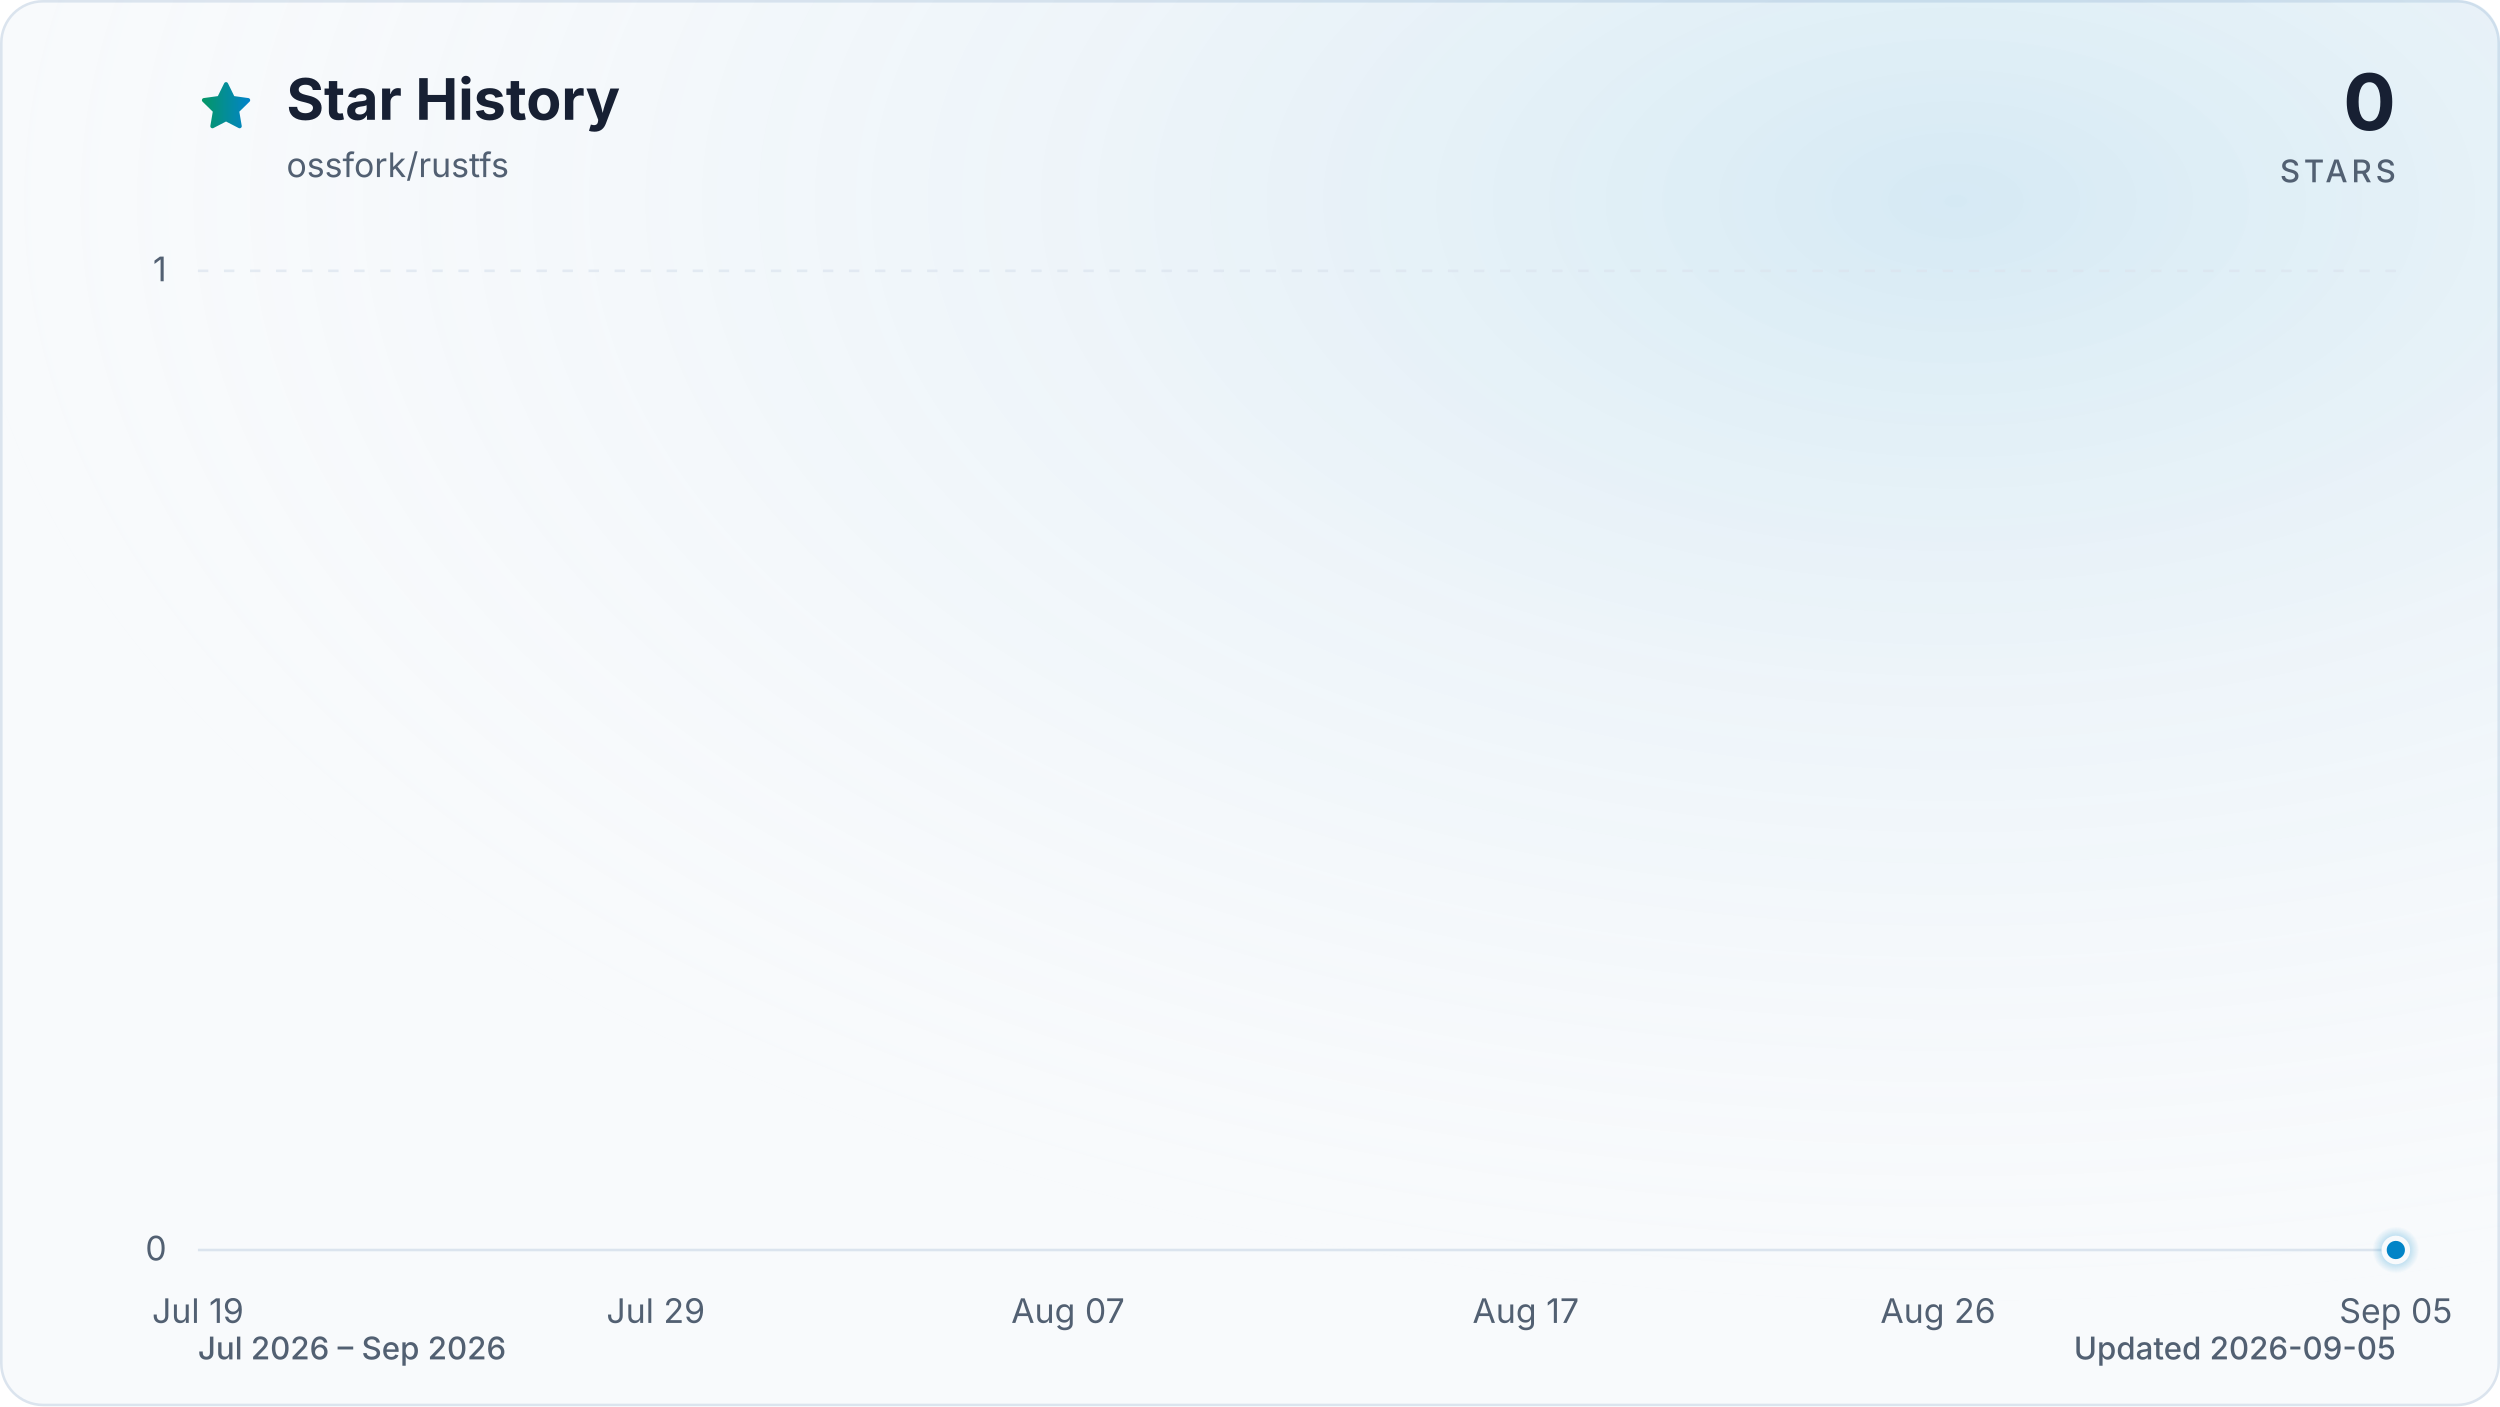
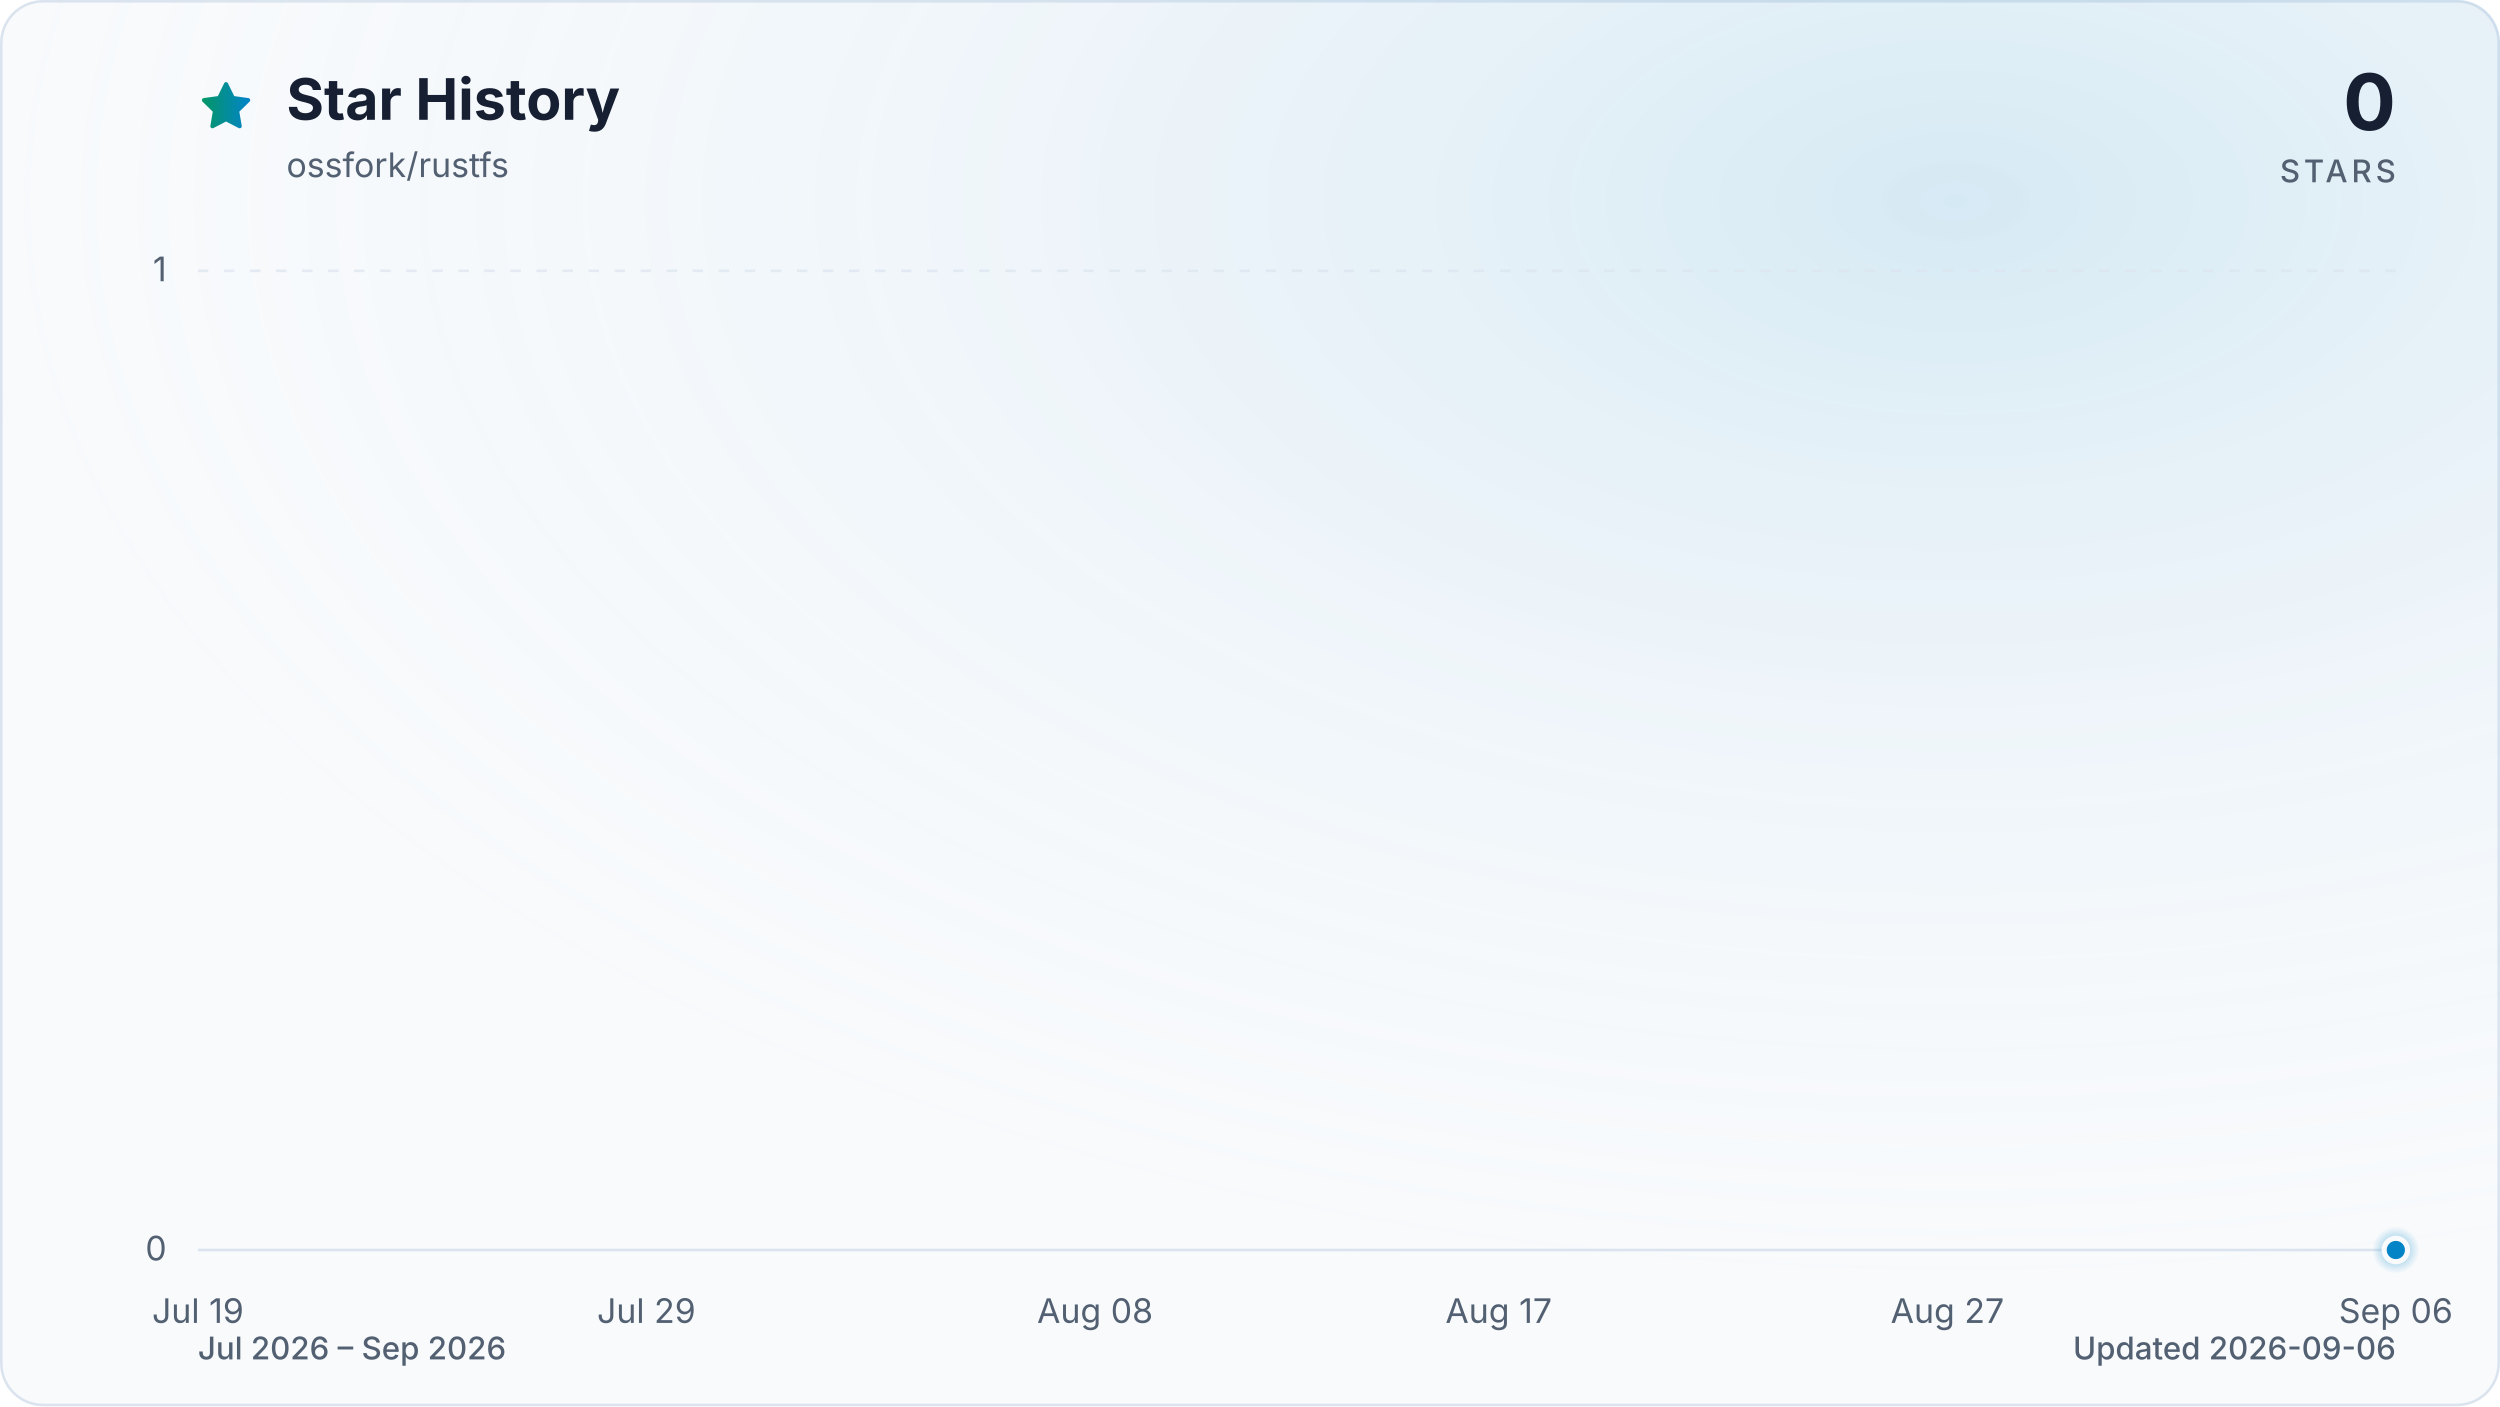
<svg xmlns="http://www.w3.org/2000/svg" viewBox="0 0 960 540" role="img" aria-labelledby="title description" data-style="gradient" data-variant="glow" data-animated="true">
  <defs>
    <linearGradient id="trend" x1="0" y1="0" x2="1" y2="0">
      <stop offset="0%" stop-color="#059669" />
      <stop offset="100%" stop-color="#0284c7" />
    </linearGradient>
    <linearGradient id="area" x1="0" y1="0" x2="0" y2="1">
      <stop offset="0%" stop-color="#059669" stop-opacity="0.30" />
      <stop offset="55%" stop-color="#0284c7" stop-opacity="0.10" />
      <stop offset="100%" stop-color="#0284c7" stop-opacity="0.01" />
    </linearGradient>
    <radialGradient id="marker-halo" cx="50%" cy="50%" r="50%">
      <stop offset="0%" stop-color="#0284c7" stop-opacity="0.55" />
      <stop offset="100%" stop-color="#0284c7" stop-opacity="0" />
    </radialGradient>
    <radialGradient id="surface-glow" cx="78%" cy="14%" r="80%">
      <stop offset="0%" stop-color="#0284c7" stop-opacity="0.14" />
      <stop offset="100%" stop-color="#f8fafc" stop-opacity="0" />
    </radialGradient>
    <filter id="trend-glow" x="-20%" y="-20%" width="140%" height="140%">
      <feGaussianBlur stdDeviation="7" />
    </filter>
  </defs>
  <style>
.trend-enter{transform-box:fill-box;transform-origin:center;animation:trend-enter 520ms cubic-bezier(0.16,1,0.3,1)}
.marker-enter{transform-box:fill-box;transform-origin:center;animation:marker-enter 320ms cubic-bezier(0.16,1,0.3,1) 200ms both}
.marker-pulse{transform-box:fill-box;transform-origin:center;animation:marker-pulse 2.6s ease-out infinite}
@keyframes trend-enter{from{opacity:.35;transform:translateY(10px)}to{opacity:1;transform:translateY(0)}}
@keyframes marker-enter{from{opacity:0;transform:scale(.4)}to{opacity:1;transform:scale(1)}}
@keyframes marker-pulse{0%{opacity:.5;transform:scale(.7)}70%,100%{opacity:0;transform:scale(2.1)}}
@media (prefers-reduced-motion:reduce){.trend-enter,.marker-enter,.marker-pulse{animation:none!important}}
@media (prefers-reduced-motion:reduce){.marker-pulse{opacity:0}}
</style>
  <rect x="0.5" y="0.5" width="959" height="539" fill="#f8fafc" stroke="#dbe4ee" stroke-width="1" rx="16" />
  <rect width="960" height="540" fill="url(#surface-glow)" rx="16" />
  <path d="M12 2.6l2.9 5.9 6.5.9-4.7 4.6 1.1 6.5-5.8-3-5.8 3 1.1-6.5-4.7-4.6 6.5-.9L12 2.6Z" transform="translate(76 30) scale(.9)" fill="url(#trend)" stroke="url(#trend)" stroke-width="1.8" stroke-linejoin="round" aria-hidden="true" />
  <text x="110" y="46" fill="#172033" font-family="ui-sans-serif, system-ui, -apple-system, BlinkMacSystemFont, 'Segoe UI', sans-serif" font-size="22" font-weight="700">Star History</text>
  <text x="110" y="68" fill="#526072" font-family="ui-sans-serif, system-ui, -apple-system, BlinkMacSystemFont, 'Segoe UI', sans-serif" font-size="13">ossfork/rustfs</text>
  <text x="920" y="50" fill="#172033" font-family="ui-sans-serif, system-ui, -apple-system, BlinkMacSystemFont, 'Segoe UI', sans-serif" font-size="30" font-weight="700" text-anchor="end">0</text>
  <text x="920" y="70" fill="#526072" font-family="ui-sans-serif, system-ui, -apple-system, BlinkMacSystemFont, 'Segoe UI', sans-serif" font-size="12" font-weight="500" letter-spacing="1.5" text-anchor="end">STARS</text>
  <line x1="76" y1="480.0" x2="920" y2="480.0" stroke="#dbe4ee" stroke-width="1" stroke-dasharray="0" opacity="1" />
  <text x="64" y="484.0" fill="#526072" font-family="ui-sans-serif, system-ui, -apple-system, BlinkMacSystemFont, 'Segoe UI', sans-serif" font-size="13" text-anchor="end">0</text>
  <line x1="76" y1="104.0" x2="920" y2="104.0" stroke="#dbe4ee" stroke-width="1" stroke-dasharray="4 6" opacity="0.7" />
  <text x="64" y="108.0" fill="#526072" font-family="ui-sans-serif, system-ui, -apple-system, BlinkMacSystemFont, 'Segoe UI', sans-serif" font-size="13" text-anchor="end">1</text>
  <text x="76.0" y="508" fill="#526072" font-family="ui-sans-serif, system-ui, -apple-system, BlinkMacSystemFont, 'Segoe UI', sans-serif" font-size="13" text-anchor="middle">Jul 19</text>
-   <text x="251.8" y="508" fill="#526072" font-family="ui-sans-serif, system-ui, -apple-system, BlinkMacSystemFont, 'Segoe UI', sans-serif" font-size="13" text-anchor="middle">Jul 29</text>
-   <text x="410.1" y="508" fill="#526072" font-family="ui-sans-serif, system-ui, -apple-system, BlinkMacSystemFont, 'Segoe UI', sans-serif" font-size="13" text-anchor="middle">Aug 07</text>
-   <text x="585.9" y="508" fill="#526072" font-family="ui-sans-serif, system-ui, -apple-system, BlinkMacSystemFont, 'Segoe UI', sans-serif" font-size="13" text-anchor="middle">Aug 17</text>
-   <text x="744.2" y="508" fill="#526072" font-family="ui-sans-serif, system-ui, -apple-system, BlinkMacSystemFont, 'Segoe UI', sans-serif" font-size="13" text-anchor="middle">Aug 26</text>
-   <text x="920.0" y="508" fill="#526072" font-family="ui-sans-serif, system-ui, -apple-system, BlinkMacSystemFont, 'Segoe UI', sans-serif" font-size="13" text-anchor="middle">Sep 05</text>
+   <text x="248.2" y="508" fill="#526072" font-family="ui-sans-serif, system-ui, -apple-system, BlinkMacSystemFont, 'Segoe UI', sans-serif" font-size="13" text-anchor="middle">Jul 29</text>
+   <text x="420.5" y="508" fill="#526072" font-family="ui-sans-serif, system-ui, -apple-system, BlinkMacSystemFont, 'Segoe UI', sans-serif" font-size="13" text-anchor="middle">Aug 08</text>
+   <text x="575.5" y="508" fill="#526072" font-family="ui-sans-serif, system-ui, -apple-system, BlinkMacSystemFont, 'Segoe UI', sans-serif" font-size="13" text-anchor="middle">Aug 17</text>
+   <text x="747.8" y="508" fill="#526072" font-family="ui-sans-serif, system-ui, -apple-system, BlinkMacSystemFont, 'Segoe UI', sans-serif" font-size="13" text-anchor="middle">Aug 27</text>
+   <text x="920.0" y="508" fill="#526072" font-family="ui-sans-serif, system-ui, -apple-system, BlinkMacSystemFont, 'Segoe UI', sans-serif" font-size="13" text-anchor="middle">Sep 06</text>
  <g class="trend-enter">
-     <path d="M 76.0 480.0 C 81.9 480.0, 87.7 480.0, 93.6 480.0 C 99.4 480.0, 105.3 480.0, 111.2 480.0 C 117.0 480.0, 122.9 480.0, 128.8 480.0 C 134.6 480.0, 140.5 480.0, 146.3 480.0 C 152.2 480.0, 158.1 480.0, 163.9 480.0 C 169.8 480.0, 175.6 480.0, 181.5 480.0 C 187.4 480.0, 193.2 480.0, 199.1 480.0 C 204.9 480.0, 210.8 480.0, 216.7 480.0 C 222.5 480.0, 228.4 480.0, 234.3 480.0 C 240.1 480.0, 246.0 480.0, 251.8 480.0 C 257.7 480.0, 263.6 480.0, 269.4 480.0 C 275.3 480.0, 281.1 480.0, 287.0 480.0 C 292.9 480.0, 298.7 480.0, 304.6 480.0 C 310.4 480.0, 316.3 480.0, 322.2 480.0 C 328.0 480.0, 333.9 480.0, 339.8 480.0 C 345.6 480.0, 351.5 480.0, 357.3 480.0 C 363.2 480.0, 369.1 480.0, 374.9 480.0 C 380.8 480.0, 386.6 480.0, 392.5 480.0 C 398.4 480.0, 404.2 480.0, 410.1 480.0 C 415.9 480.0, 421.8 480.0, 427.7 480.0 C 433.5 480.0, 439.4 480.0, 445.3 480.0 C 451.1 480.0, 457.0 480.0, 462.8 480.0 C 468.7 480.0, 474.6 480.0, 480.4 480.0 C 486.3 480.0, 492.1 480.0, 498.0 480.0 C 503.9 480.0, 509.7 480.0, 515.6 480.0 C 521.4 480.0, 527.3 480.0, 533.2 480.0 C 539.0 480.0, 544.9 480.0, 550.8 480.0 C 556.6 480.0, 562.5 480.0, 568.3 480.0 C 574.2 480.0, 580.1 480.0, 585.9 480.0 C 591.8 480.0, 597.6 480.0, 603.5 480.0 C 609.4 480.0, 615.2 480.0, 621.1 480.0 C 626.9 480.0, 632.8 480.0, 638.7 480.0 C 644.5 480.0, 650.4 480.0, 656.3 480.0 C 662.1 480.0, 668.0 480.0, 673.8 480.0 C 679.7 480.0, 685.6 480.0, 691.4 480.0 C 697.3 480.0, 703.1 480.0, 709.0 480.0 C 714.9 480.0, 720.7 480.0, 726.6 480.0 C 732.4 480.0, 738.3 480.0, 744.2 480.0 C 750.0 480.0, 755.9 480.0, 761.8 480.0 C 767.6 480.0, 773.5 480.0, 779.3 480.0 C 785.2 480.0, 791.1 480.0, 796.9 480.0 C 802.8 480.0, 808.6 480.0, 814.5 480.0 C 820.4 480.0, 826.2 480.0, 832.1 480.0 C 837.9 480.0, 843.8 480.0, 849.7 480.0 C 855.5 480.0, 861.4 480.0, 867.3 480.0 C 873.1 480.0, 879.0 480.0, 884.8 480.0 C 890.7 480.0, 896.6 480.0, 902.4 480.0 C 908.3 480.0, 914.1 480.0, 920.0 480.0 L 920.0 480.0 L 76.0 480.0 Z" fill="url(#area)" />
-     <path d="M 76.0 480.0 C 81.9 480.0, 87.7 480.0, 93.6 480.0 C 99.4 480.0, 105.3 480.0, 111.2 480.0 C 117.0 480.0, 122.9 480.0, 128.8 480.0 C 134.6 480.0, 140.5 480.0, 146.3 480.0 C 152.2 480.0, 158.1 480.0, 163.9 480.0 C 169.8 480.0, 175.6 480.0, 181.5 480.0 C 187.4 480.0, 193.2 480.0, 199.1 480.0 C 204.9 480.0, 210.8 480.0, 216.7 480.0 C 222.5 480.0, 228.4 480.0, 234.3 480.0 C 240.1 480.0, 246.0 480.0, 251.8 480.0 C 257.7 480.0, 263.6 480.0, 269.4 480.0 C 275.3 480.0, 281.1 480.0, 287.0 480.0 C 292.9 480.0, 298.7 480.0, 304.6 480.0 C 310.4 480.0, 316.3 480.0, 322.2 480.0 C 328.0 480.0, 333.9 480.0, 339.8 480.0 C 345.6 480.0, 351.5 480.0, 357.3 480.0 C 363.2 480.0, 369.1 480.0, 374.9 480.0 C 380.8 480.0, 386.6 480.0, 392.5 480.0 C 398.4 480.0, 404.2 480.0, 410.1 480.0 C 415.9 480.0, 421.8 480.0, 427.7 480.0 C 433.5 480.0, 439.4 480.0, 445.3 480.0 C 451.1 480.0, 457.0 480.0, 462.8 480.0 C 468.7 480.0, 474.6 480.0, 480.4 480.0 C 486.3 480.0, 492.1 480.0, 498.0 480.0 C 503.9 480.0, 509.7 480.0, 515.6 480.0 C 521.4 480.0, 527.3 480.0, 533.2 480.0 C 539.0 480.0, 544.9 480.0, 550.8 480.0 C 556.6 480.0, 562.5 480.0, 568.3 480.0 C 574.2 480.0, 580.1 480.0, 585.9 480.0 C 591.8 480.0, 597.6 480.0, 603.5 480.0 C 609.4 480.0, 615.2 480.0, 621.1 480.0 C 626.9 480.0, 632.8 480.0, 638.7 480.0 C 644.5 480.0, 650.4 480.0, 656.3 480.0 C 662.1 480.0, 668.0 480.0, 673.8 480.0 C 679.7 480.0, 685.6 480.0, 691.4 480.0 C 697.3 480.0, 703.1 480.0, 709.0 480.0 C 714.9 480.0, 720.7 480.0, 726.6 480.0 C 732.4 480.0, 738.3 480.0, 744.2 480.0 C 750.0 480.0, 755.9 480.0, 761.8 480.0 C 767.6 480.0, 773.5 480.0, 779.3 480.0 C 785.2 480.0, 791.1 480.0, 796.9 480.0 C 802.8 480.0, 808.6 480.0, 814.5 480.0 C 820.4 480.0, 826.2 480.0, 832.1 480.0 C 837.9 480.0, 843.8 480.0, 849.7 480.0 C 855.5 480.0, 861.4 480.0, 867.3 480.0 C 873.1 480.0, 879.0 480.0, 884.8 480.0 C 890.7 480.0, 896.6 480.0, 902.4 480.0 C 908.3 480.0, 914.1 480.0, 920.0 480.0" fill="none" stroke="url(#trend)" stroke-width="12" stroke-linecap="round" stroke-linejoin="round" opacity="0.16" filter="url(#trend-glow)" />
-     <path d="M 76.0 480.0 C 81.9 480.0, 87.7 480.0, 93.6 480.0 C 99.4 480.0, 105.3 480.0, 111.2 480.0 C 117.0 480.0, 122.9 480.0, 128.8 480.0 C 134.6 480.0, 140.5 480.0, 146.3 480.0 C 152.2 480.0, 158.1 480.0, 163.9 480.0 C 169.8 480.0, 175.6 480.0, 181.5 480.0 C 187.4 480.0, 193.2 480.0, 199.1 480.0 C 204.9 480.0, 210.8 480.0, 216.7 480.0 C 222.5 480.0, 228.4 480.0, 234.3 480.0 C 240.1 480.0, 246.0 480.0, 251.8 480.0 C 257.7 480.0, 263.6 480.0, 269.4 480.0 C 275.3 480.0, 281.1 480.0, 287.0 480.0 C 292.9 480.0, 298.7 480.0, 304.6 480.0 C 310.4 480.0, 316.3 480.0, 322.2 480.0 C 328.0 480.0, 333.9 480.0, 339.8 480.0 C 345.6 480.0, 351.5 480.0, 357.3 480.0 C 363.2 480.0, 369.1 480.0, 374.9 480.0 C 380.8 480.0, 386.6 480.0, 392.5 480.0 C 398.4 480.0, 404.2 480.0, 410.1 480.0 C 415.9 480.0, 421.8 480.0, 427.7 480.0 C 433.5 480.0, 439.4 480.0, 445.3 480.0 C 451.1 480.0, 457.0 480.0, 462.8 480.0 C 468.7 480.0, 474.6 480.0, 480.4 480.0 C 486.3 480.0, 492.1 480.0, 498.0 480.0 C 503.9 480.0, 509.7 480.0, 515.6 480.0 C 521.4 480.0, 527.3 480.0, 533.2 480.0 C 539.0 480.0, 544.9 480.0, 550.8 480.0 C 556.6 480.0, 562.5 480.0, 568.3 480.0 C 574.2 480.0, 580.1 480.0, 585.9 480.0 C 591.8 480.0, 597.6 480.0, 603.5 480.0 C 609.4 480.0, 615.2 480.0, 621.1 480.0 C 626.9 480.0, 632.8 480.0, 638.7 480.0 C 644.5 480.0, 650.4 480.0, 656.3 480.0 C 662.1 480.0, 668.0 480.0, 673.8 480.0 C 679.7 480.0, 685.6 480.0, 691.4 480.0 C 697.3 480.0, 703.1 480.0, 709.0 480.0 C 714.9 480.0, 720.7 480.0, 726.6 480.0 C 732.4 480.0, 738.3 480.0, 744.2 480.0 C 750.0 480.0, 755.9 480.0, 761.8 480.0 C 767.6 480.0, 773.5 480.0, 779.3 480.0 C 785.2 480.0, 791.1 480.0, 796.9 480.0 C 802.8 480.0, 808.6 480.0, 814.5 480.0 C 820.4 480.0, 826.2 480.0, 832.1 480.0 C 837.9 480.0, 843.8 480.0, 849.7 480.0 C 855.5 480.0, 861.4 480.0, 867.3 480.0 C 873.1 480.0, 879.0 480.0, 884.8 480.0 C 890.7 480.0, 896.6 480.0, 902.4 480.0 C 908.3 480.0, 914.1 480.0, 920.0 480.0" fill="none" stroke="url(#trend)" stroke-width="3" stroke-linecap="round" stroke-linejoin="round" />
+     <path d="M 76.0 480.0 C 81.7 480.0, 87.5 480.0, 93.2 480.0 C 99.0 480.0, 104.7 480.0, 110.4 480.0 C 116.2 480.0, 121.9 480.0, 127.7 480.0 C 133.4 480.0, 139.2 480.0, 144.9 480.0 C 150.6 480.0, 156.4 480.0, 162.1 480.0 C 167.9 480.0, 173.6 480.0, 179.3 480.0 C 185.1 480.0, 190.8 480.0, 196.6 480.0 C 202.3 480.0, 208.1 480.0, 213.8 480.0 C 219.5 480.0, 225.3 480.0, 231.0 480.0 C 236.8 480.0, 242.5 480.0, 248.2 480.0 C 254.0 480.0, 259.7 480.0, 265.5 480.0 C 271.2 480.0, 277.0 480.0, 282.7 480.0 C 288.4 480.0, 294.2 480.0, 299.9 480.0 C 305.7 480.0, 311.4 480.0, 317.1 480.0 C 322.9 480.0, 328.6 480.0, 334.4 480.0 C 340.1 480.0, 345.9 480.0, 351.6 480.0 C 357.3 480.0, 363.1 480.0, 368.8 480.0 C 374.6 480.0, 380.3 480.0, 386.0 480.0 C 391.8 480.0, 397.5 480.0, 403.3 480.0 C 409.0 480.0, 414.7 480.0, 420.5 480.0 C 426.2 480.0, 432.0 480.0, 437.7 480.0 C 443.5 480.0, 449.2 480.0, 454.9 480.0 C 460.7 480.0, 466.4 480.0, 472.2 480.0 C 477.9 480.0, 483.6 480.0, 489.4 480.0 C 495.1 480.0, 500.9 480.0, 506.6 480.0 C 512.4 480.0, 518.1 480.0, 523.8 480.0 C 529.6 480.0, 535.3 480.0, 541.1 480.0 C 546.8 480.0, 552.5 480.0, 558.3 480.0 C 564.0 480.0, 569.8 480.0, 575.5 480.0 C 581.3 480.0, 587.0 480.0, 592.7 480.0 C 598.5 480.0, 604.2 480.0, 610.0 480.0 C 615.7 480.0, 621.4 480.0, 627.2 480.0 C 632.9 480.0, 638.7 480.0, 644.4 480.0 C 650.1 480.0, 655.9 480.0, 661.6 480.0 C 667.4 480.0, 673.1 480.0, 678.9 480.0 C 684.6 480.0, 690.3 480.0, 696.1 480.0 C 701.8 480.0, 707.6 480.0, 713.3 480.0 C 719.0 480.0, 724.8 480.0, 730.5 480.0 C 736.3 480.0, 742.0 480.0, 747.8 480.0 C 753.5 480.0, 759.2 480.0, 765.0 480.0 C 770.7 480.0, 776.5 480.0, 782.2 480.0 C 787.9 480.0, 793.7 480.0, 799.4 480.0 C 805.2 480.0, 810.9 480.0, 816.7 480.0 C 822.4 480.0, 828.1 480.0, 833.9 480.0 C 839.6 480.0, 845.4 480.0, 851.1 480.0 C 856.8 480.0, 862.6 480.0, 868.3 480.0 C 874.1 480.0, 879.8 480.0, 885.6 480.0 C 891.3 480.0, 897.0 480.0, 902.8 480.0 C 908.5 480.0, 914.3 480.0, 920.0 480.0 L 920.0 480.0 L 76.0 480.0 Z" fill="url(#area)" />
+     <path d="M 76.0 480.0 C 81.7 480.0, 87.5 480.0, 93.2 480.0 C 99.0 480.0, 104.7 480.0, 110.4 480.0 C 116.2 480.0, 121.9 480.0, 127.7 480.0 C 133.4 480.0, 139.2 480.0, 144.9 480.0 C 150.6 480.0, 156.4 480.0, 162.1 480.0 C 167.9 480.0, 173.6 480.0, 179.3 480.0 C 185.1 480.0, 190.8 480.0, 196.6 480.0 C 202.3 480.0, 208.1 480.0, 213.8 480.0 C 219.5 480.0, 225.3 480.0, 231.0 480.0 C 236.8 480.0, 242.5 480.0, 248.2 480.0 C 254.0 480.0, 259.7 480.0, 265.5 480.0 C 271.2 480.0, 277.0 480.0, 282.7 480.0 C 288.4 480.0, 294.2 480.0, 299.9 480.0 C 305.7 480.0, 311.4 480.0, 317.1 480.0 C 322.9 480.0, 328.6 480.0, 334.4 480.0 C 340.1 480.0, 345.9 480.0, 351.6 480.0 C 357.3 480.0, 363.1 480.0, 368.8 480.0 C 374.6 480.0, 380.3 480.0, 386.0 480.0 C 391.8 480.0, 397.5 480.0, 403.3 480.0 C 409.0 480.0, 414.7 480.0, 420.5 480.0 C 426.2 480.0, 432.0 480.0, 437.7 480.0 C 443.5 480.0, 449.2 480.0, 454.9 480.0 C 460.7 480.0, 466.4 480.0, 472.2 480.0 C 477.9 480.0, 483.6 480.0, 489.4 480.0 C 495.1 480.0, 500.9 480.0, 506.6 480.0 C 512.4 480.0, 518.1 480.0, 523.8 480.0 C 529.6 480.0, 535.3 480.0, 541.1 480.0 C 546.8 480.0, 552.5 480.0, 558.3 480.0 C 564.0 480.0, 569.8 480.0, 575.5 480.0 C 581.3 480.0, 587.0 480.0, 592.7 480.0 C 598.5 480.0, 604.2 480.0, 610.0 480.0 C 615.7 480.0, 621.4 480.0, 627.2 480.0 C 632.9 480.0, 638.7 480.0, 644.4 480.0 C 650.1 480.0, 655.9 480.0, 661.6 480.0 C 667.4 480.0, 673.1 480.0, 678.9 480.0 C 684.6 480.0, 690.3 480.0, 696.1 480.0 C 701.8 480.0, 707.6 480.0, 713.3 480.0 C 719.0 480.0, 724.8 480.0, 730.5 480.0 C 736.3 480.0, 742.0 480.0, 747.8 480.0 C 753.5 480.0, 759.2 480.0, 765.0 480.0 C 770.7 480.0, 776.5 480.0, 782.2 480.0 C 787.9 480.0, 793.7 480.0, 799.4 480.0 C 805.2 480.0, 810.9 480.0, 816.7 480.0 C 822.4 480.0, 828.1 480.0, 833.9 480.0 C 839.6 480.0, 845.4 480.0, 851.1 480.0 C 856.8 480.0, 862.6 480.0, 868.3 480.0 C 874.1 480.0, 879.8 480.0, 885.6 480.0 C 891.3 480.0, 897.0 480.0, 902.8 480.0 C 908.5 480.0, 914.3 480.0, 920.0 480.0" fill="none" stroke="url(#trend)" stroke-width="12" stroke-linecap="round" stroke-linejoin="round" opacity="0.16" filter="url(#trend-glow)" />
+     <path d="M 76.0 480.0 C 81.7 480.0, 87.5 480.0, 93.2 480.0 C 99.0 480.0, 104.7 480.0, 110.4 480.0 C 116.2 480.0, 121.9 480.0, 127.7 480.0 C 133.4 480.0, 139.2 480.0, 144.9 480.0 C 150.6 480.0, 156.4 480.0, 162.1 480.0 C 167.9 480.0, 173.6 480.0, 179.3 480.0 C 185.1 480.0, 190.8 480.0, 196.6 480.0 C 202.3 480.0, 208.1 480.0, 213.8 480.0 C 219.5 480.0, 225.3 480.0, 231.0 480.0 C 236.8 480.0, 242.5 480.0, 248.2 480.0 C 254.0 480.0, 259.7 480.0, 265.5 480.0 C 271.2 480.0, 277.0 480.0, 282.7 480.0 C 288.4 480.0, 294.2 480.0, 299.9 480.0 C 305.7 480.0, 311.4 480.0, 317.1 480.0 C 322.9 480.0, 328.6 480.0, 334.4 480.0 C 340.1 480.0, 345.9 480.0, 351.6 480.0 C 357.3 480.0, 363.1 480.0, 368.8 480.0 C 374.6 480.0, 380.3 480.0, 386.0 480.0 C 391.8 480.0, 397.5 480.0, 403.3 480.0 C 409.0 480.0, 414.7 480.0, 420.5 480.0 C 426.2 480.0, 432.0 480.0, 437.7 480.0 C 443.5 480.0, 449.2 480.0, 454.9 480.0 C 460.7 480.0, 466.4 480.0, 472.2 480.0 C 477.9 480.0, 483.6 480.0, 489.4 480.0 C 495.1 480.0, 500.9 480.0, 506.6 480.0 C 512.4 480.0, 518.1 480.0, 523.8 480.0 C 529.6 480.0, 535.3 480.0, 541.1 480.0 C 546.8 480.0, 552.5 480.0, 558.3 480.0 C 564.0 480.0, 569.8 480.0, 575.5 480.0 C 581.3 480.0, 587.0 480.0, 592.7 480.0 C 598.5 480.0, 604.2 480.0, 610.0 480.0 C 615.7 480.0, 621.4 480.0, 627.2 480.0 C 632.9 480.0, 638.7 480.0, 644.4 480.0 C 650.1 480.0, 655.9 480.0, 661.6 480.0 C 667.4 480.0, 673.1 480.0, 678.9 480.0 C 684.6 480.0, 690.3 480.0, 696.1 480.0 C 701.8 480.0, 707.6 480.0, 713.3 480.0 C 719.0 480.0, 724.8 480.0, 730.5 480.0 C 736.3 480.0, 742.0 480.0, 747.8 480.0 C 753.5 480.0, 759.2 480.0, 765.0 480.0 C 770.7 480.0, 776.5 480.0, 782.2 480.0 C 787.9 480.0, 793.7 480.0, 799.4 480.0 C 805.2 480.0, 810.9 480.0, 816.7 480.0 C 822.4 480.0, 828.1 480.0, 833.9 480.0 C 839.6 480.0, 845.4 480.0, 851.1 480.0 C 856.8 480.0, 862.6 480.0, 868.3 480.0 C 874.1 480.0, 879.8 480.0, 885.6 480.0 C 891.3 480.0, 897.0 480.0, 902.8 480.0 C 908.5 480.0, 914.3 480.0, 920.0 480.0" fill="none" stroke="url(#trend)" stroke-width="3" stroke-linecap="round" stroke-linejoin="round" />
  </g>
  <g class="marker-enter">
    <circle class="marker-pulse" cx="920.0" cy="480.0" r="9" fill="url(#marker-halo)" />
    <circle cx="920.0" cy="480.0" r="4.5" fill="#0284c7" stroke="#f8fafc" stroke-width="2" />
  </g>
  <text x="76" y="522" fill="#526072" font-family="ui-sans-serif, system-ui, -apple-system, BlinkMacSystemFont, 'Segoe UI', sans-serif" font-size="12" font-weight="500">Jul 2026 – Sep 2026</text>
-   <text x="920" y="522" fill="#526072" font-family="ui-sans-serif, system-ui, -apple-system, BlinkMacSystemFont, 'Segoe UI', sans-serif" font-size="12" font-weight="500" text-anchor="end">Updated 2026-09-05</text>
+   <text x="920" y="522" fill="#526072" font-family="ui-sans-serif, system-ui, -apple-system, BlinkMacSystemFont, 'Segoe UI', sans-serif" font-size="12" font-weight="500" text-anchor="end">Updated 2026-09-06</text>
</svg>
